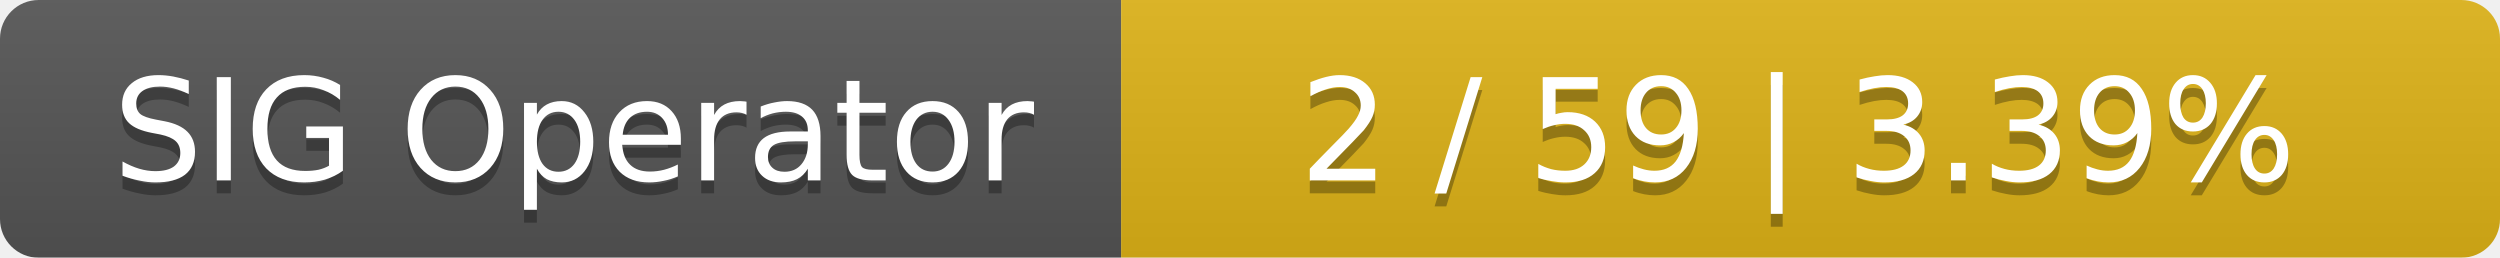
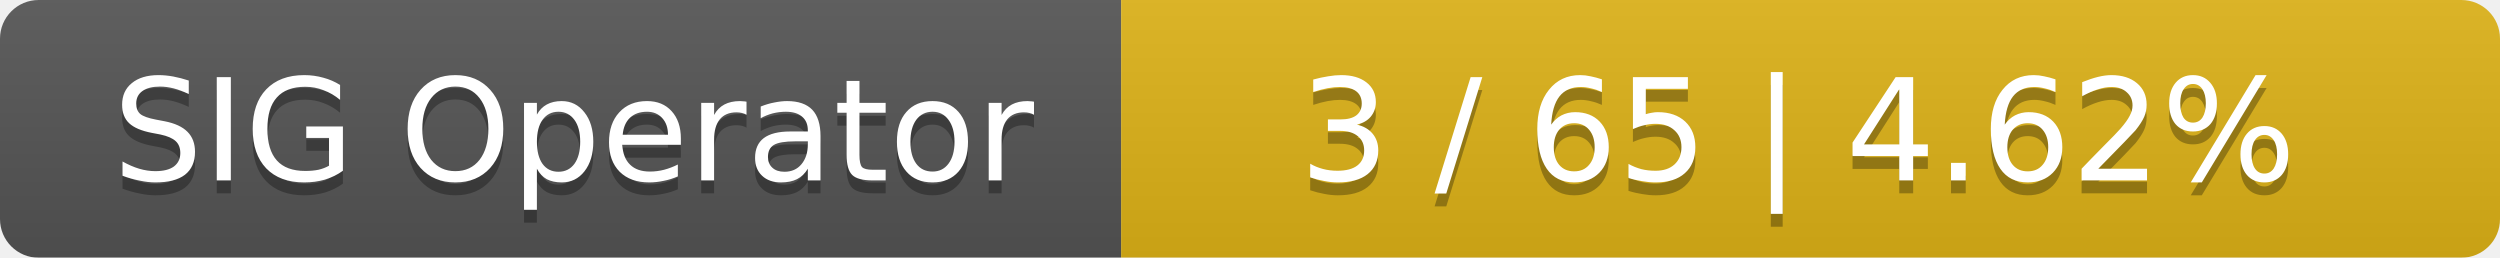
<svg xmlns="http://www.w3.org/2000/svg" width="194" height="20">
  <linearGradient id="smooth" x2="0" y2="100%">
    <stop offset="0" stop-color="#bbb" stop-opacity=".1" />
    <stop offset="1" stop-opacity=".1" />
  </linearGradient>
  <mask id="round">
    <rect width="194" height="20" rx="3" fill="#fff" />
  </mask>
  <g mask="url(#round)">
    <rect width="87" height="20" fill="#555" />
    <rect x="87" width="107" height="20" fill="#dfb317" />
    <rect width="194" height="20" fill="url(#smooth)" />
  </g>
  <g fill="#fff" text-anchor="middle" font-family="DejaVu Sans,Verdana,Geneva,sans-serif" font-size="11">
    <text x="44.5" y="15" fill="#010101" fill-opacity=".3">SIG Operator</text>
    <text x="44.5" y="14">SIG Operator</text>
-     <text x="139.5" y="15" fill="#010101" fill-opacity=".3">2 / 59    |    3.39%</text>
-     <text x="139.5" y="14">2 / 59    |    3.39%</text>
+     <text x="139.5" y="15" fill="#010101" fill-opacity=".3">3 / 65    |    4.62%</text>
+     <text x="139.5" y="14">3 / 65    |    4.62%</text>
  </g>
</svg>
